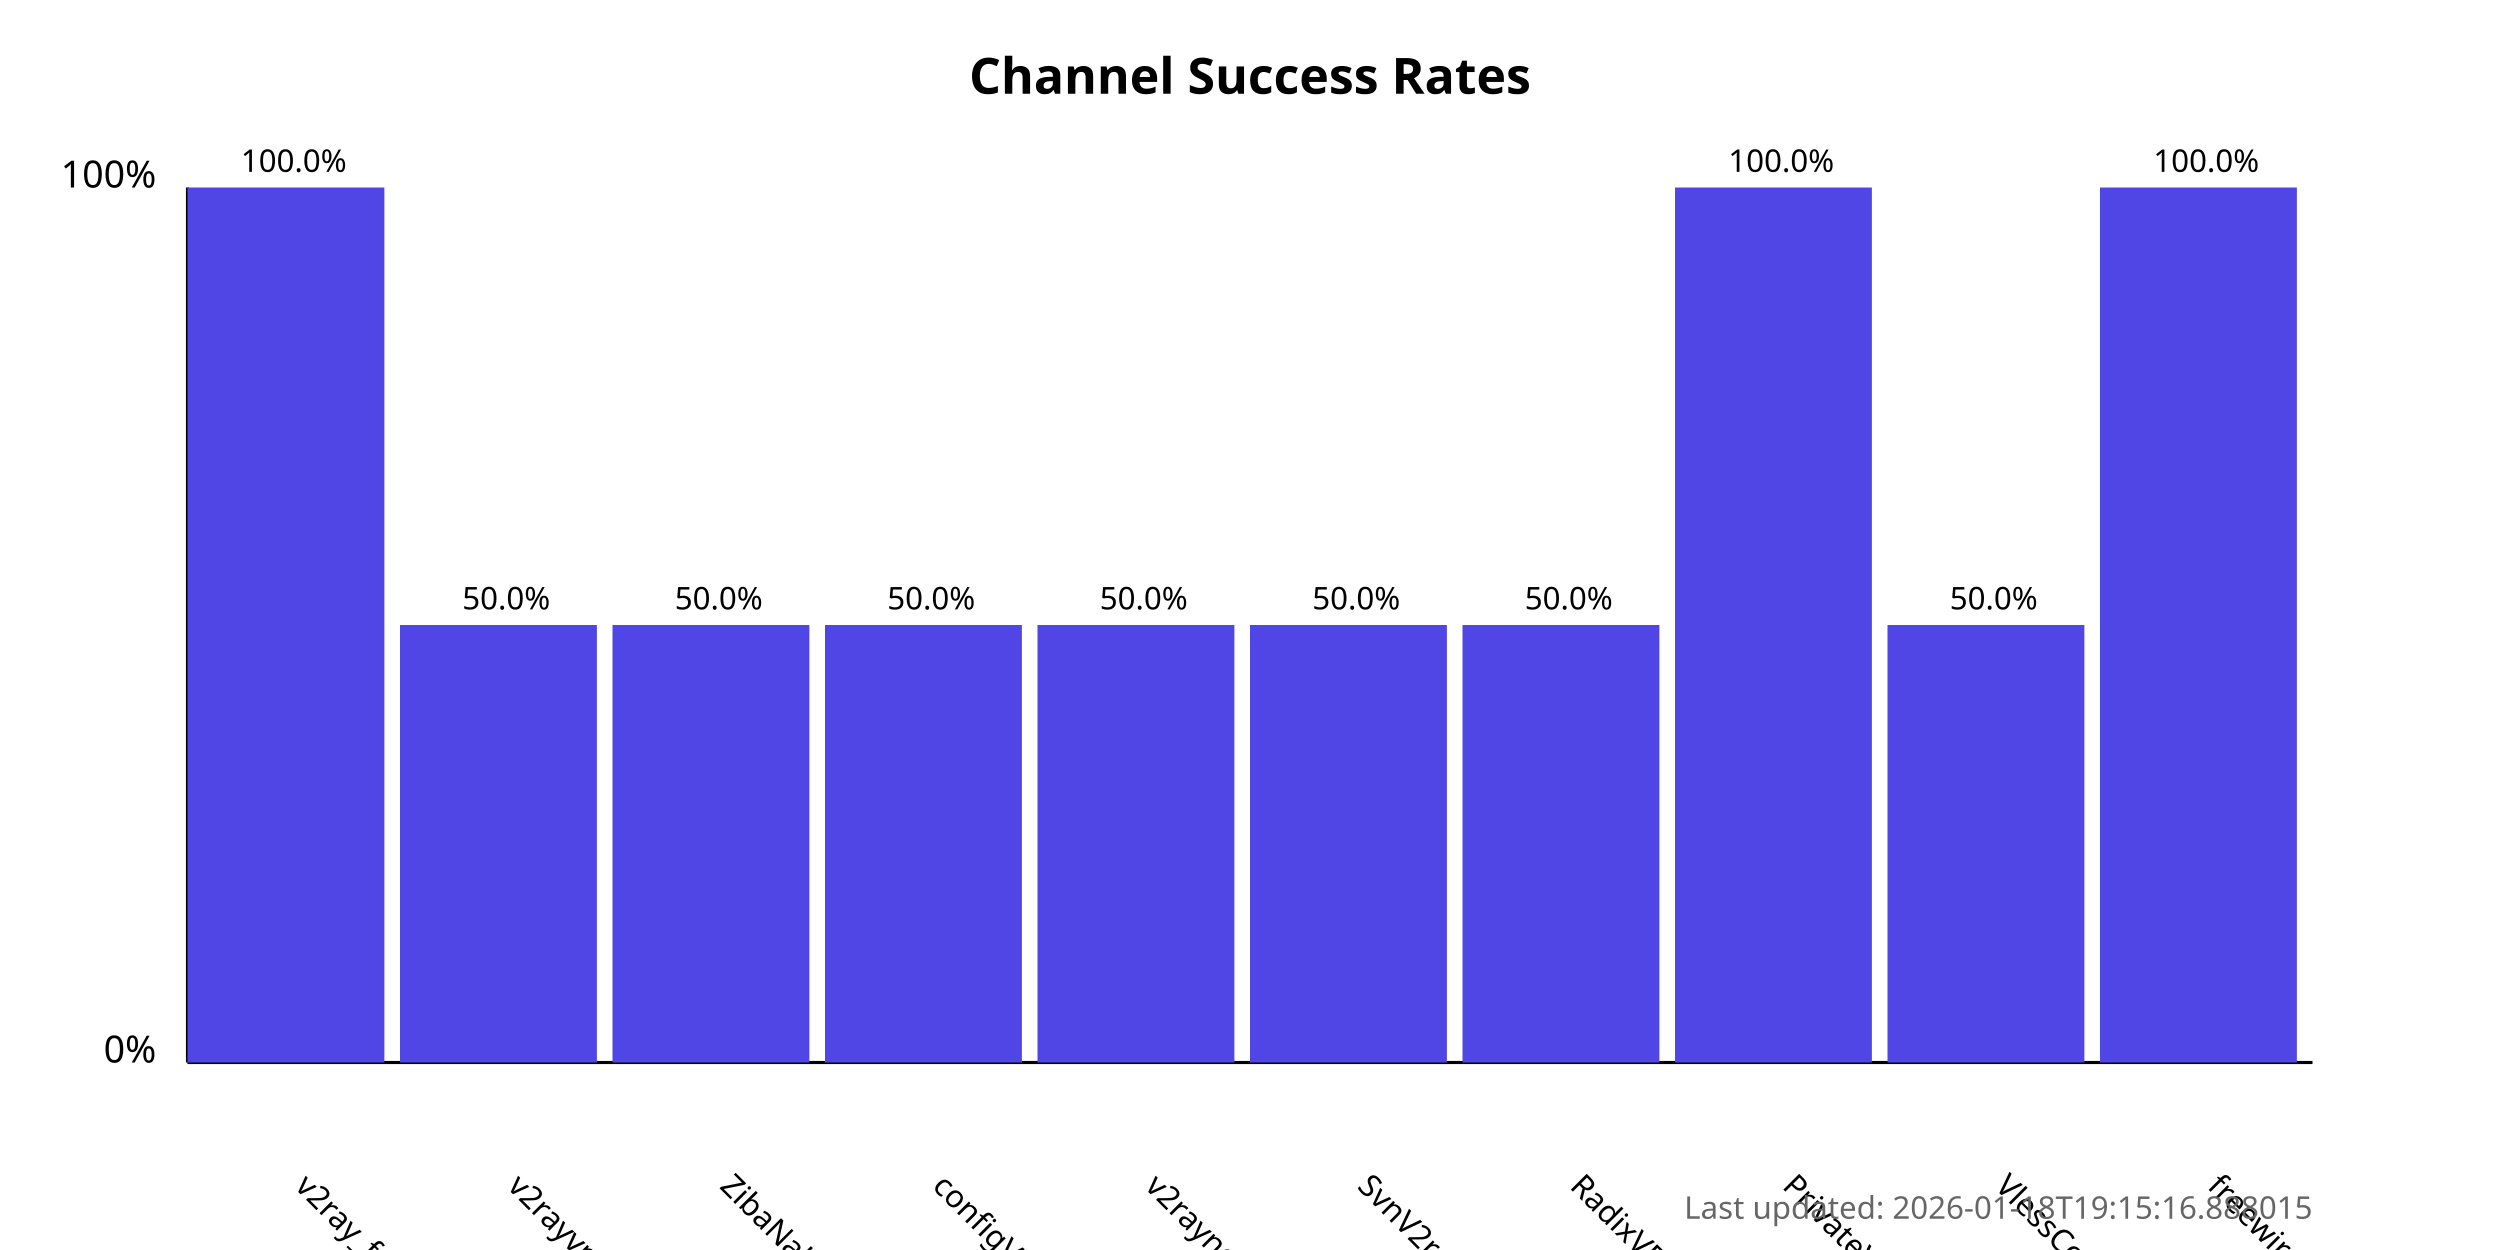
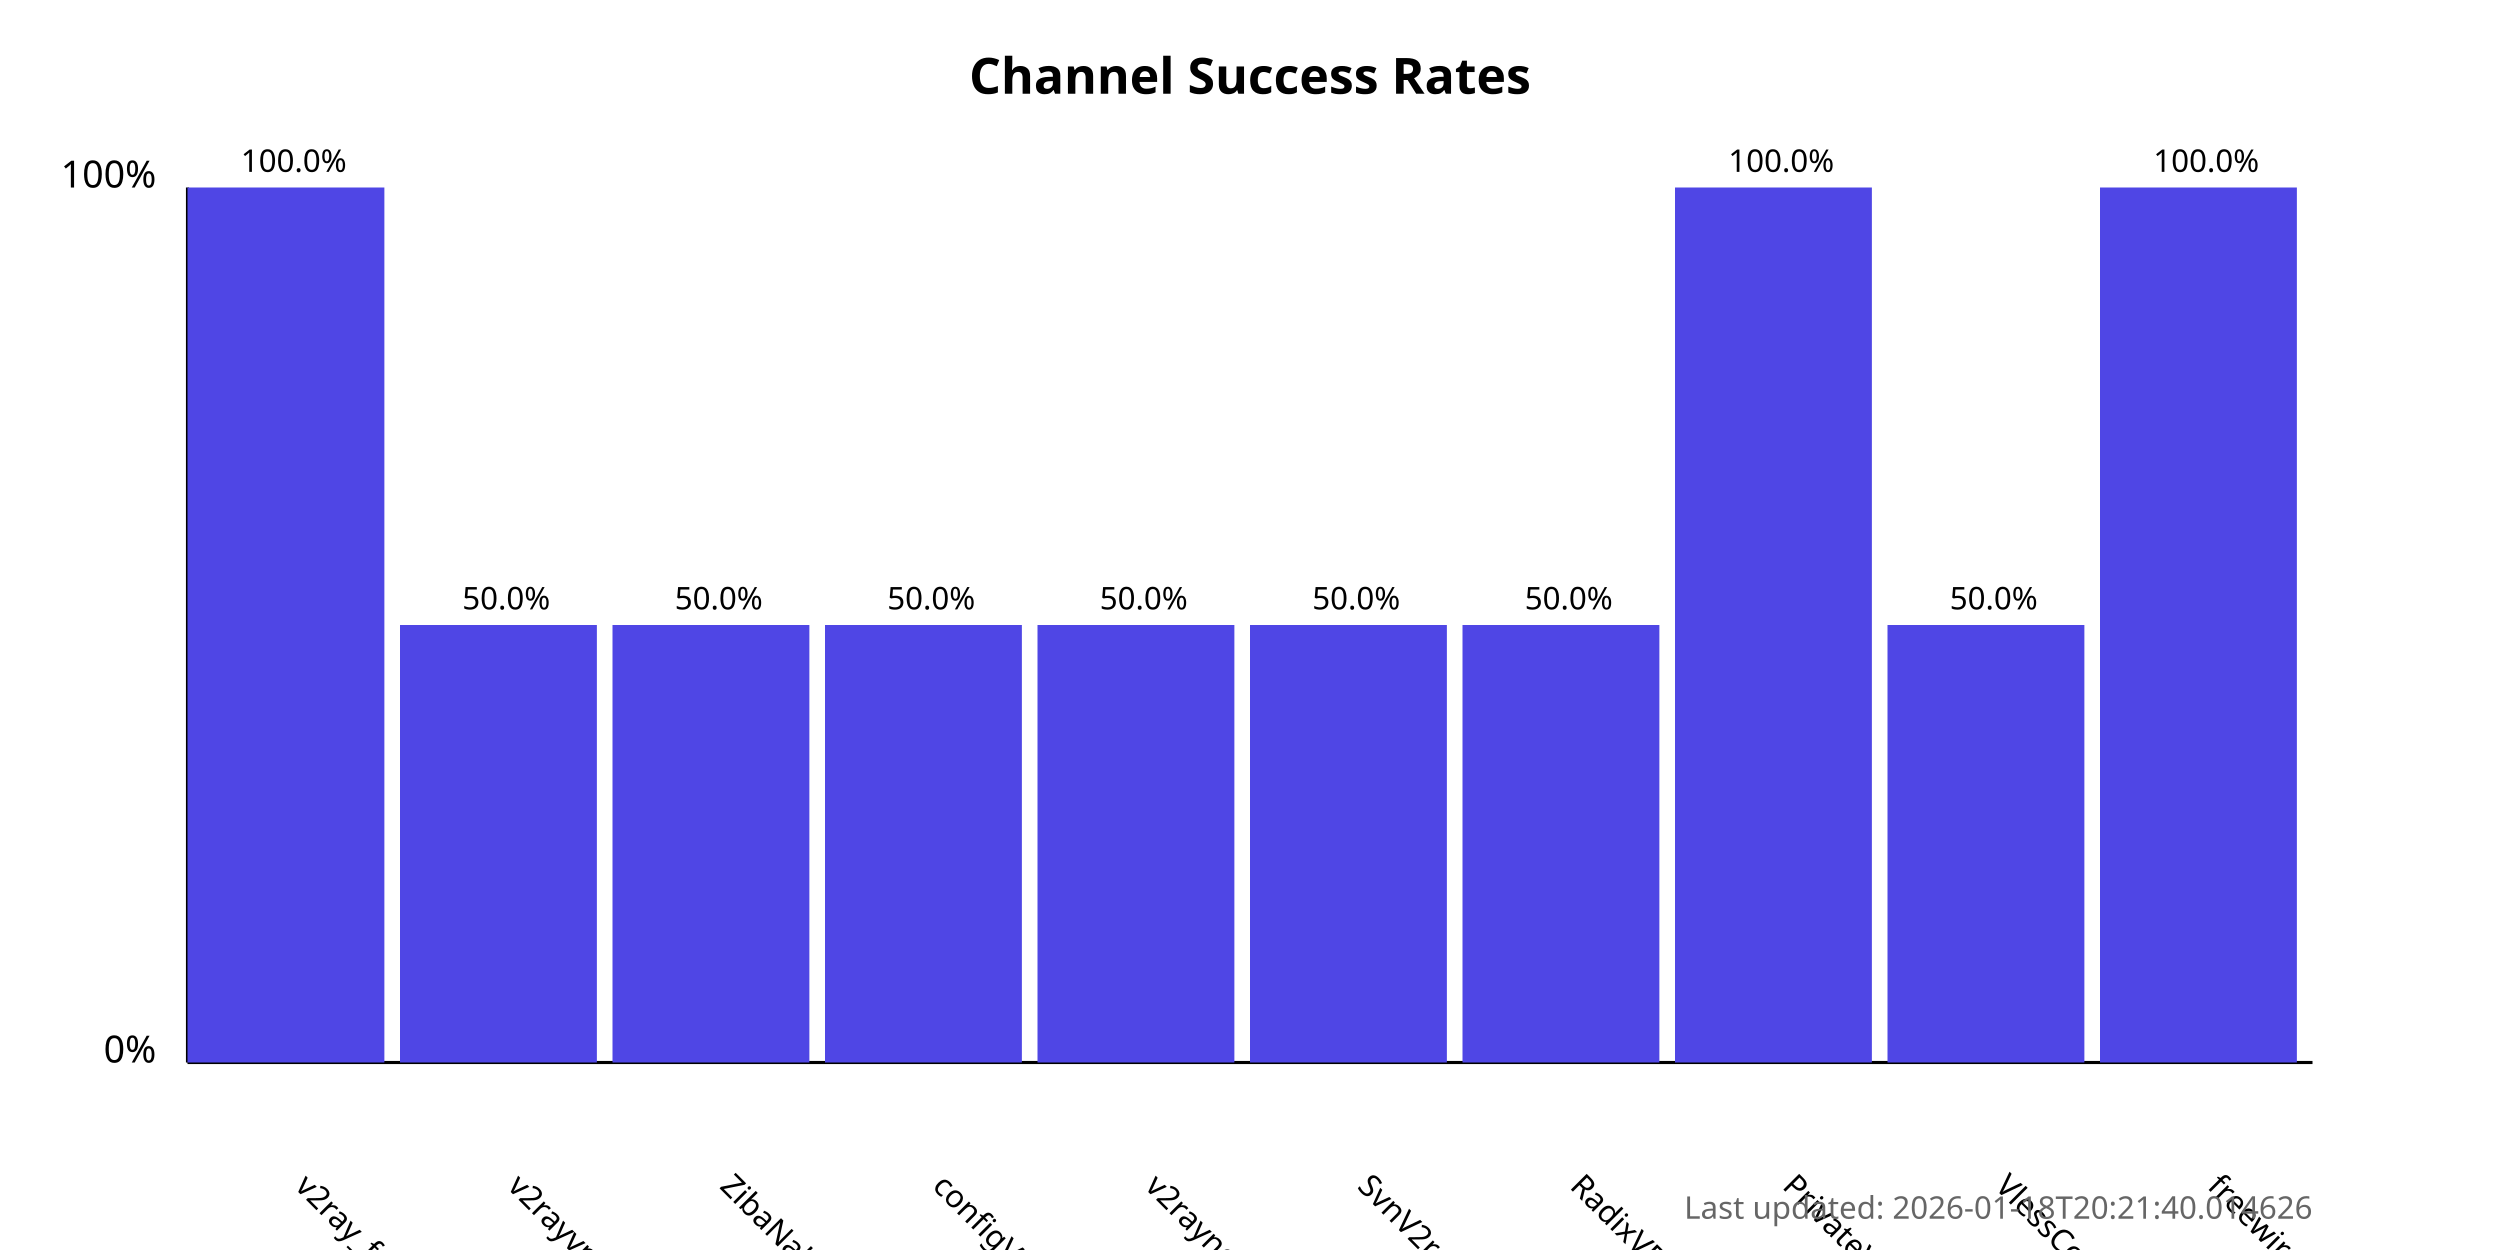
<svg xmlns="http://www.w3.org/2000/svg" width="800" height="400">
  <style>
            .chart-title { font: bold 16px sans-serif; }
            .axis-label { font: 12px sans-serif; }
            .tick-label { font: 10px sans-serif; }
            .bar { fill: #4f46e5; }
            .bar:hover { fill: #6366f1; }
            .timestamp { font: 10px sans-serif; fill: #666; }
        </style>
  <text x="400.0" y="30" text-anchor="middle" class="chart-title">
            Channel Success Rates
        </text>
  <line x1="60" y1="340" x2="60" y2="60" stroke="black" stroke-width="1" />
  <line x1="60" y1="340" x2="740" y2="340" stroke="black" stroke-width="1" />
  <text x="50" y="340" text-anchor="end" class="axis-label">0%</text>
  <text x="50" y="60" text-anchor="end" class="axis-label">100%</text>
  <g>
    <rect x="60" y="60.0" width="63.0" height="280.0" class="bar" />
    <text x="94.0" y="380" transform="rotate(45, 94.0, 380)" text-anchor="start" class="tick-label">
                v2ray_free_conf
            </text>
    <text x="94.0" y="55.0" text-anchor="middle" class="tick-label">
                100.0%
            </text>
  </g>
  <g>
    <rect x="128.0" y="200.0" width="63.0" height="140.0" class="bar" />
    <text x="162.0" y="380" transform="rotate(45, 162.0, 380)" text-anchor="start" class="tick-label">
                v2rayvpno
            </text>
    <text x="162.0" y="195.0" text-anchor="middle" class="tick-label">
                50.0%
            </text>
  </g>
  <g>
    <rect x="196.0" y="200.0" width="63.0" height="140.0" class="bar" />
    <text x="230.0" y="380" transform="rotate(45, 230.0, 380)" text-anchor="start" class="tick-label">
                ZibaNabz
            </text>
    <text x="230.0" y="195.0" text-anchor="middle" class="tick-label">
                50.0%
            </text>
  </g>
  <g>
    <rect x="264.0" y="200.0" width="63.0" height="140.0" class="bar" />
    <text x="298.0" y="380" transform="rotate(45, 298.0, 380)" text-anchor="start" class="tick-label">
                configV2rayForFree
            </text>
    <text x="298.0" y="195.0" text-anchor="middle" class="tick-label">
                50.0%
            </text>
  </g>
  <g>
    <rect x="332.0" y="200.0" width="63.0" height="140.0" class="bar" />
    <text x="366.0" y="380" transform="rotate(45, 366.0, 380)" text-anchor="start" class="tick-label">
                v2rayngvpn
            </text>
    <text x="366.0" y="195.0" text-anchor="middle" class="tick-label">
                50.0%
            </text>
  </g>
  <g>
    <rect x="400.0" y="200.0" width="63.0" height="140.0" class="bar" />
    <text x="434.0" y="380" transform="rotate(45, 434.0, 380)" text-anchor="start" class="tick-label">
                SvnV2ray
            </text>
    <text x="434.0" y="195.0" text-anchor="middle" class="tick-label">
                50.0%
            </text>
  </g>
  <g>
    <rect x="468.0" y="200.0" width="63.0" height="140.0" class="bar" />
    <text x="502.0" y="380" transform="rotate(45, 502.0, 380)" text-anchor="start" class="tick-label">
                RadixVPN
            </text>
    <text x="502.0" y="195.0" text-anchor="middle" class="tick-label">
                50.0%
            </text>
  </g>
  <g>
    <rect x="536.0" y="60.0" width="63.0" height="280.0" class="bar" />
    <text x="570.0" y="380" transform="rotate(45, 570.0, 380)" text-anchor="start" class="tick-label">
                PrivateVPNs
            </text>
    <text x="570.0" y="55.0" text-anchor="middle" class="tick-label">
                100.0%
            </text>
  </g>
  <g>
    <rect x="604.0" y="200.0" width="63.0" height="140.0" class="bar" />
    <text x="638.0" y="380" transform="rotate(45, 638.0, 380)" text-anchor="start" class="tick-label">
                VlessConfig
            </text>
    <text x="638.0" y="195.0" text-anchor="middle" class="tick-label">
                50.0%
            </text>
  </g>
  <g>
    <rect x="672.0" y="60.0" width="63.0" height="280.0" class="bar" />
    <text x="706.0" y="380" transform="rotate(45, 706.0, 380)" text-anchor="start" class="tick-label">
                freewireguard
            </text>
    <text x="706.0" y="55.0" text-anchor="middle" class="tick-label">
                100.0%
            </text>
  </g>
  <text x="740" y="390" text-anchor="end" class="timestamp">
-             Last updated: 2026-01-18T19:15:16.888015
+             Last updated: 2026-01-18T20:21:40.014626
        </text>
</svg>
